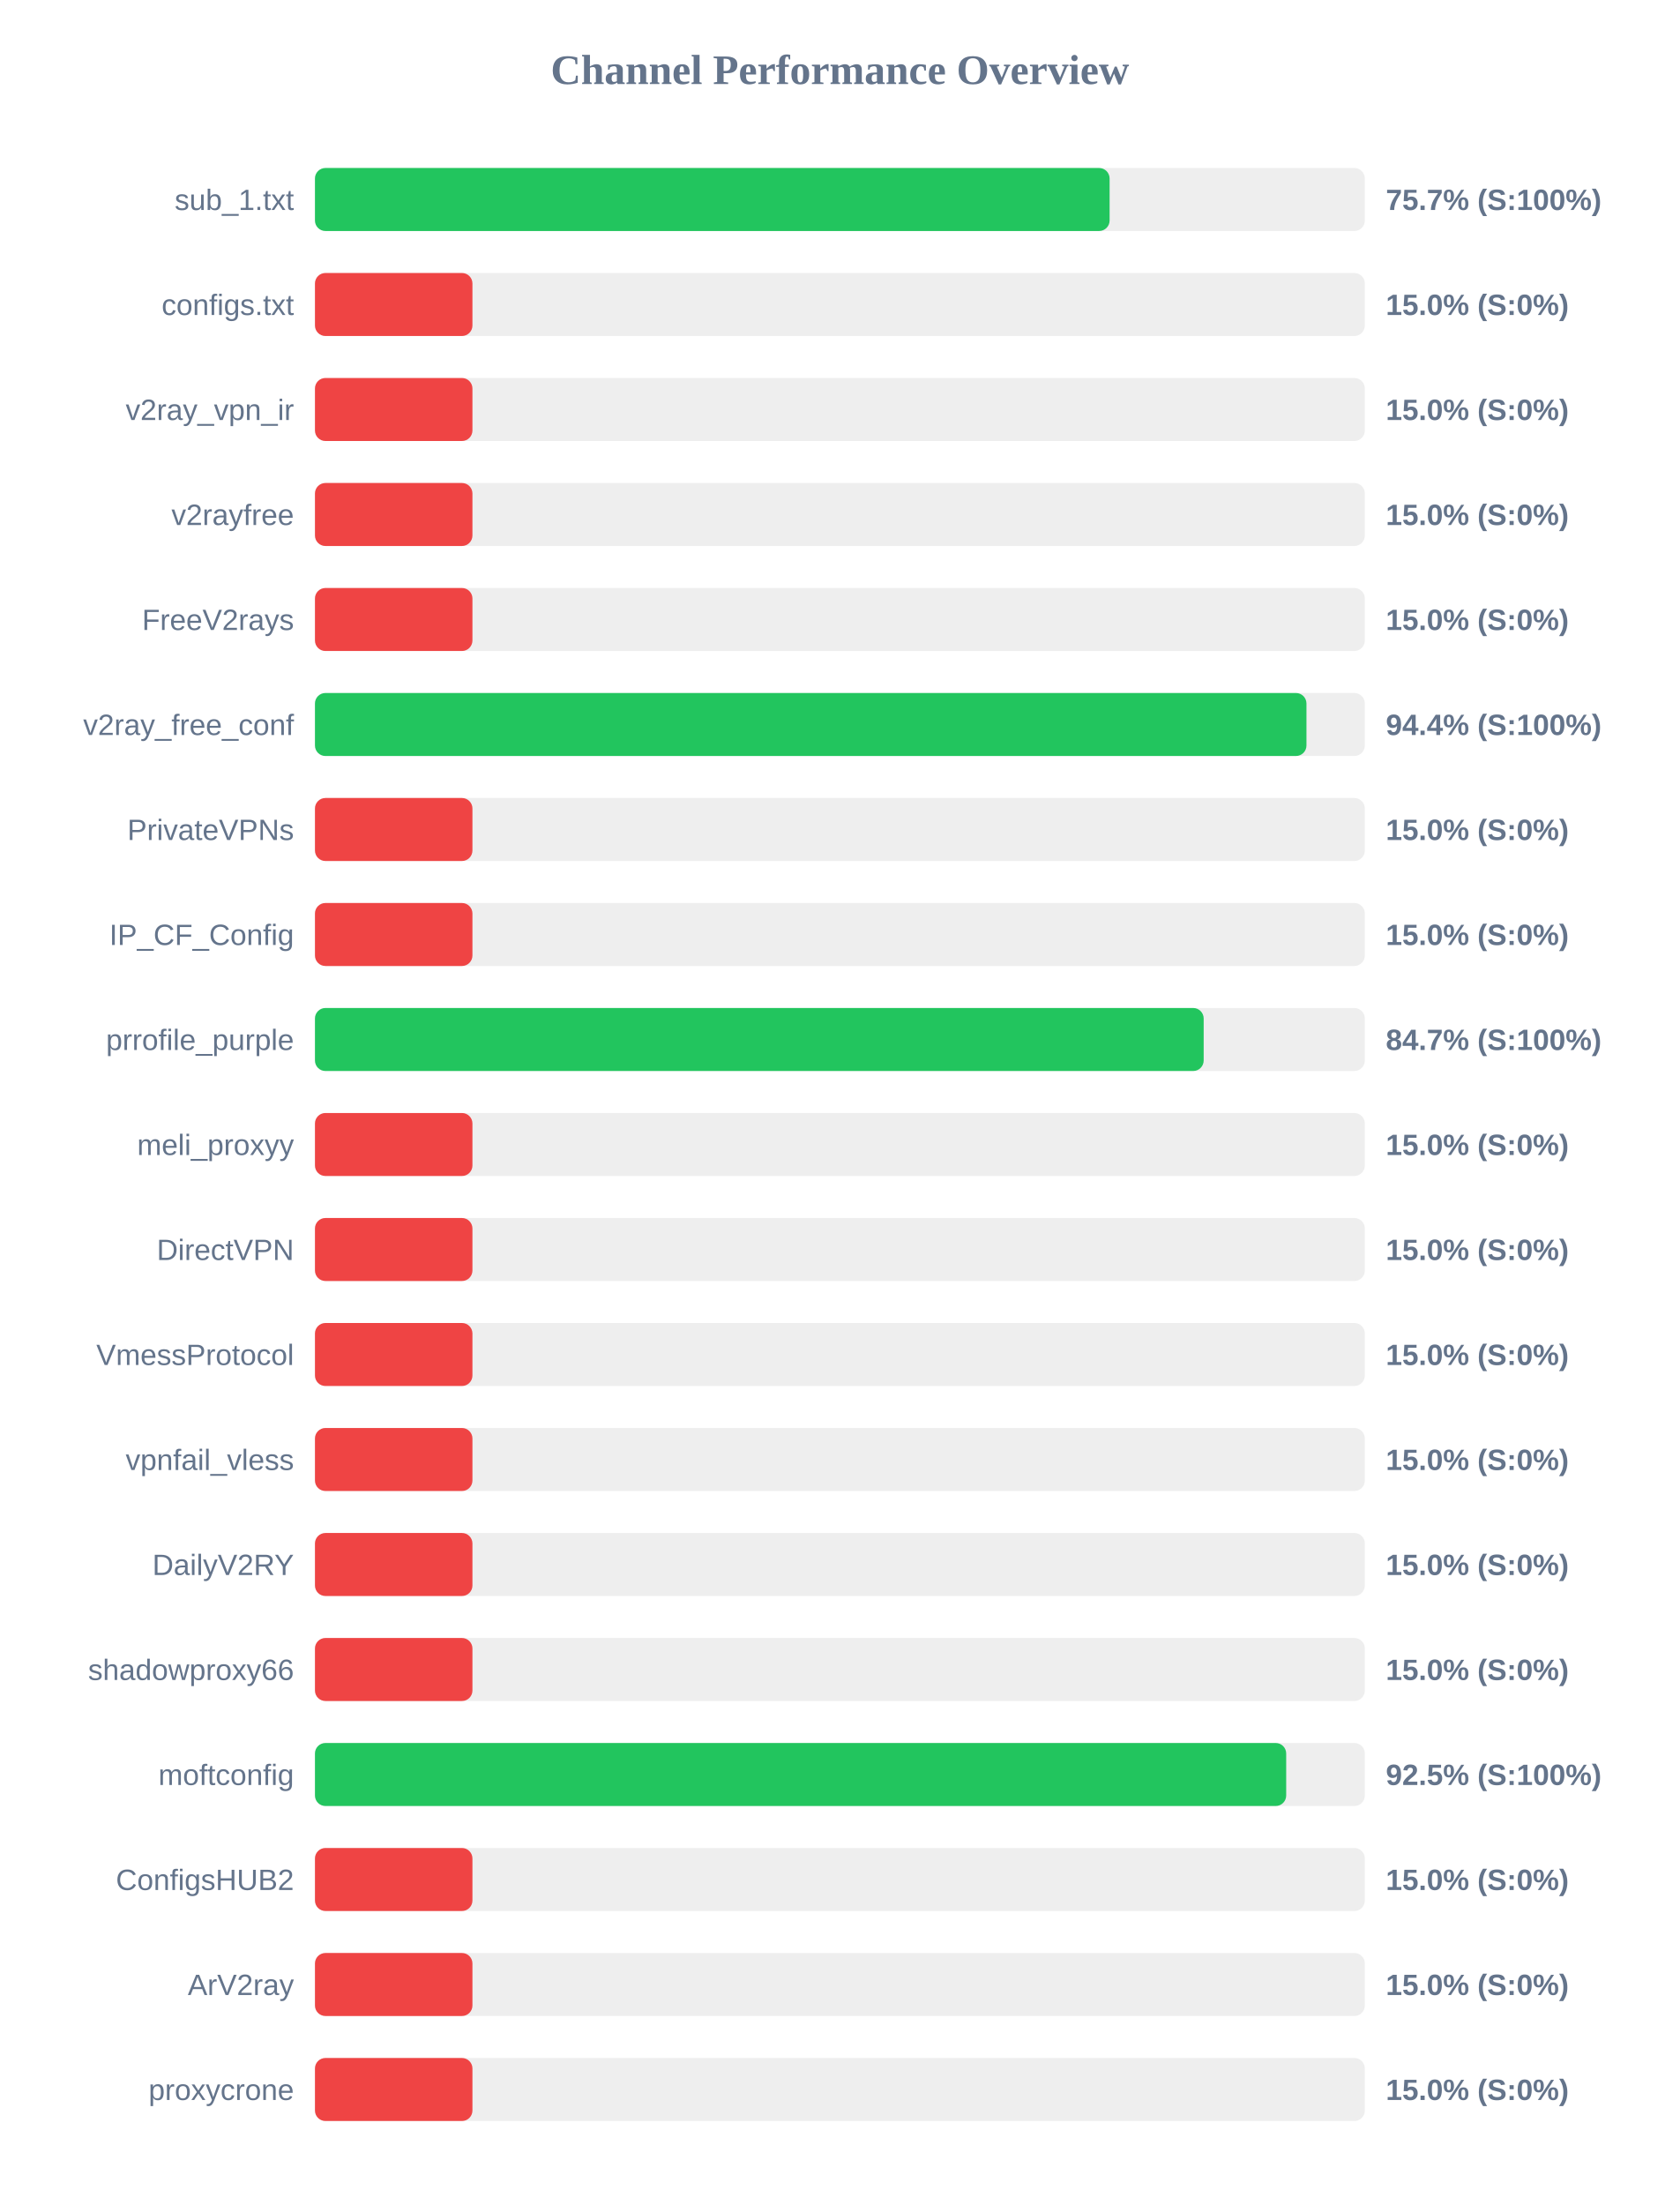
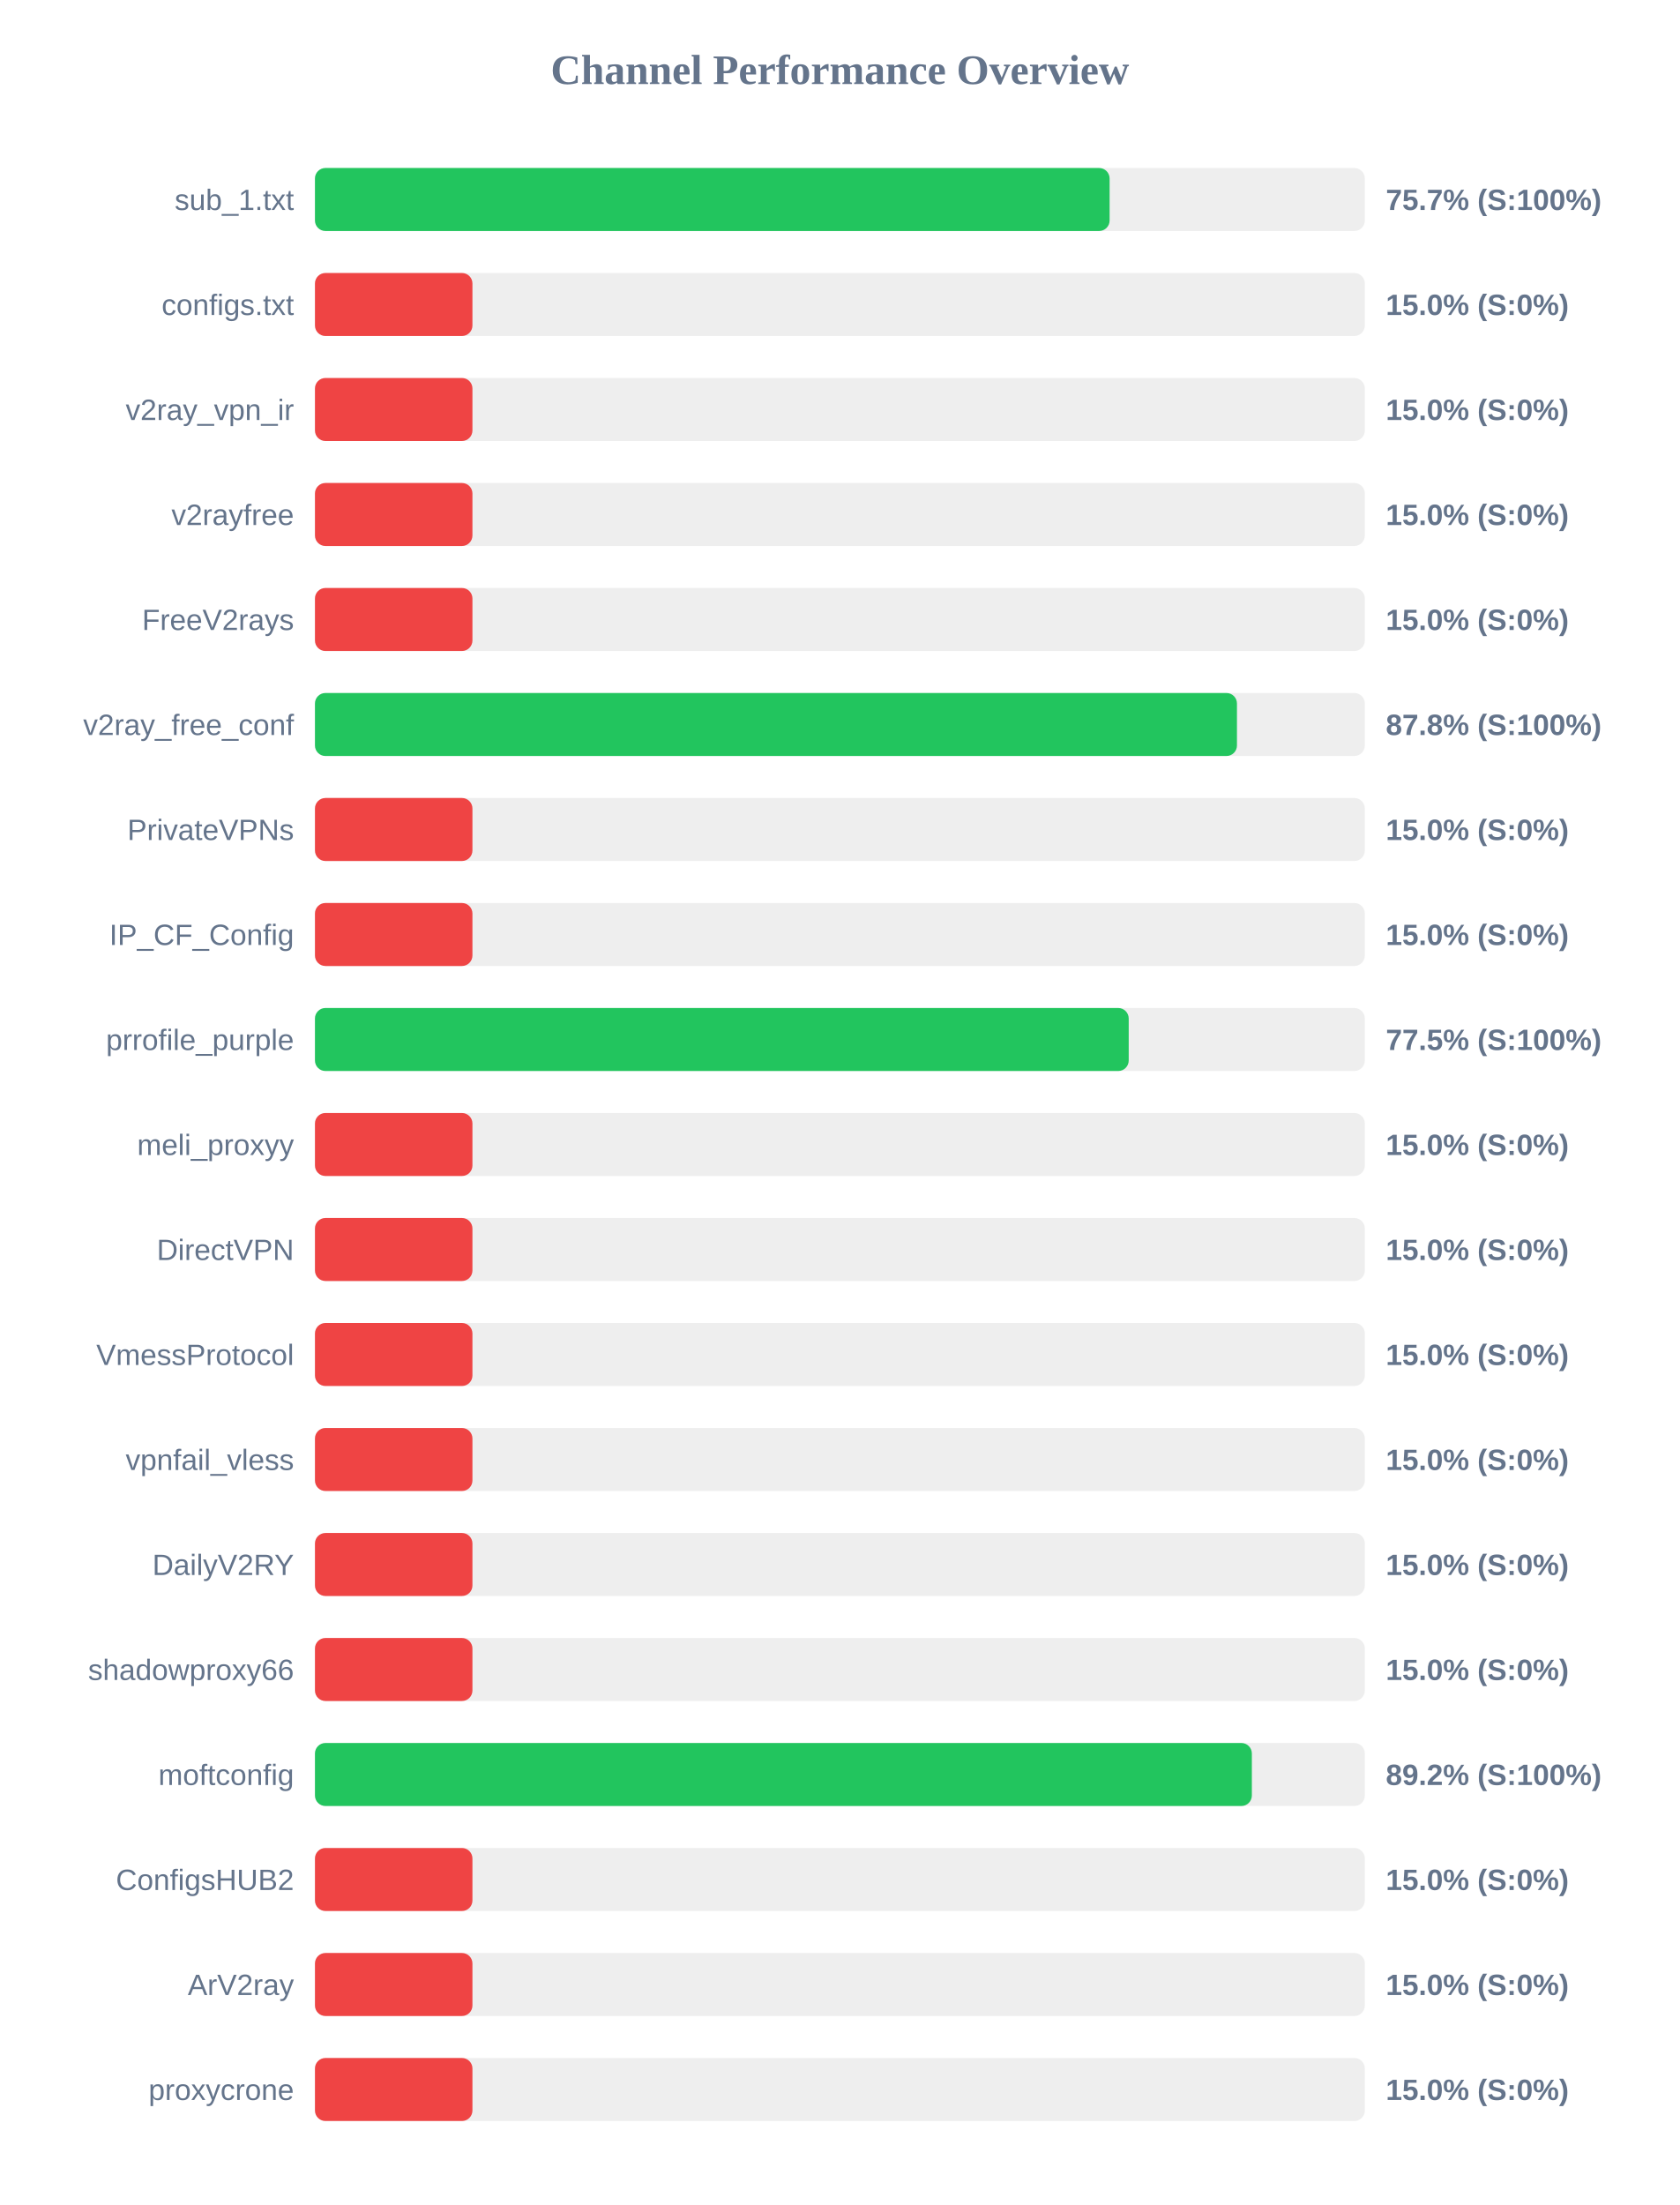
<svg xmlns="http://www.w3.org/2000/svg" width="800" height="1050" version="1.1">
  <style>
        .row { font: 14px Arial; fill: #64748b; }
        .score { font: bold 14px Arial; fill: #64748b; }
    </style>
  <text x="400" y="40" text-anchor="middle" font-size="20px" font-weight="bold" fill="#64748b">Channel Performance Overview</text>
  <rect x="150" y="80" width="500" height="30" fill="#eee" rx="5" />
  <rect x="150" y="80" width="378.45" height="30" fill="#22c55e" rx="5" />
  <text x="140" y="100" text-anchor="end" class="row">sub_1.txt</text>
  <text x="660" y="100" text-anchor="start" class="score">75.7% (S:100%)</text>
  <rect x="150" y="130" width="500" height="30" fill="#eee" rx="5" />
  <rect x="150" y="130" width="75.0" height="30" fill="#ef4444" rx="5" />
  <text x="140" y="150" text-anchor="end" class="row">configs.txt</text>
  <text x="660" y="150" text-anchor="start" class="score">15.0% (S:0%)</text>
  <rect x="150" y="180" width="500" height="30" fill="#eee" rx="5" />
  <rect x="150" y="180" width="75.0" height="30" fill="#ef4444" rx="5" />
  <text x="140" y="200" text-anchor="end" class="row">v2ray_vpn_ir</text>
  <text x="660" y="200" text-anchor="start" class="score">15.0% (S:0%)</text>
  <rect x="150" y="230" width="500" height="30" fill="#eee" rx="5" />
  <rect x="150" y="230" width="75.0" height="30" fill="#ef4444" rx="5" />
  <text x="140" y="250" text-anchor="end" class="row">v2rayfree</text>
  <text x="660" y="250" text-anchor="start" class="score">15.0% (S:0%)</text>
  <rect x="150" y="280" width="500" height="30" fill="#eee" rx="5" />
  <rect x="150" y="280" width="75.0" height="30" fill="#ef4444" rx="5" />
  <text x="140" y="300" text-anchor="end" class="row">FreeV2rays</text>
  <text x="660" y="300" text-anchor="start" class="score">15.0% (S:0%)</text>
  <rect x="150" y="330" width="500" height="30" fill="#eee" rx="5" />
-   <rect x="150" y="330" width="472.2" height="30" fill="#22c55e" rx="5" />
+   <rect x="150" y="330" width="439.1" height="30" fill="#22c55e" rx="5" />
  <text x="140" y="350" text-anchor="end" class="row">v2ray_free_conf</text>
-   <text x="660" y="350" text-anchor="start" class="score">94.4% (S:100%)</text>
+   <text x="660" y="350" text-anchor="start" class="score">87.8% (S:100%)</text>
  <rect x="150" y="380" width="500" height="30" fill="#eee" rx="5" />
  <rect x="150" y="380" width="75.0" height="30" fill="#ef4444" rx="5" />
  <text x="140" y="400" text-anchor="end" class="row">PrivateVPNs</text>
  <text x="660" y="400" text-anchor="start" class="score">15.0% (S:0%)</text>
  <rect x="150" y="430" width="500" height="30" fill="#eee" rx="5" />
  <rect x="150" y="430" width="75.0" height="30" fill="#ef4444" rx="5" />
  <text x="140" y="450" text-anchor="end" class="row">IP_CF_Config</text>
  <text x="660" y="450" text-anchor="start" class="score">15.0% (S:0%)</text>
  <rect x="150" y="480" width="500" height="30" fill="#eee" rx="5" />
-   <rect x="150" y="480" width="423.25" height="30" fill="#22c55e" rx="5" />
+   <rect x="150" y="480" width="387.55" height="30" fill="#22c55e" rx="5" />
  <text x="140" y="500" text-anchor="end" class="row">prrofile_purple</text>
-   <text x="660" y="500" text-anchor="start" class="score">84.7% (S:100%)</text>
+   <text x="660" y="500" text-anchor="start" class="score">77.5% (S:100%)</text>
  <rect x="150" y="530" width="500" height="30" fill="#eee" rx="5" />
  <rect x="150" y="530" width="75.0" height="30" fill="#ef4444" rx="5" />
  <text x="140" y="550" text-anchor="end" class="row">meli_proxyy</text>
  <text x="660" y="550" text-anchor="start" class="score">15.0% (S:0%)</text>
  <rect x="150" y="580" width="500" height="30" fill="#eee" rx="5" />
  <rect x="150" y="580" width="75.0" height="30" fill="#ef4444" rx="5" />
  <text x="140" y="600" text-anchor="end" class="row">DirectVPN</text>
  <text x="660" y="600" text-anchor="start" class="score">15.0% (S:0%)</text>
  <rect x="150" y="630" width="500" height="30" fill="#eee" rx="5" />
  <rect x="150" y="630" width="75.0" height="30" fill="#ef4444" rx="5" />
  <text x="140" y="650" text-anchor="end" class="row">VmessProtocol</text>
  <text x="660" y="650" text-anchor="start" class="score">15.0% (S:0%)</text>
  <rect x="150" y="680" width="500" height="30" fill="#eee" rx="5" />
  <rect x="150" y="680" width="75.0" height="30" fill="#ef4444" rx="5" />
  <text x="140" y="700" text-anchor="end" class="row">vpnfail_vless</text>
  <text x="660" y="700" text-anchor="start" class="score">15.0% (S:0%)</text>
  <rect x="150" y="730" width="500" height="30" fill="#eee" rx="5" />
  <rect x="150" y="730" width="75.0" height="30" fill="#ef4444" rx="5" />
  <text x="140" y="750" text-anchor="end" class="row">DailyV2RY</text>
  <text x="660" y="750" text-anchor="start" class="score">15.0% (S:0%)</text>
  <rect x="150" y="780" width="500" height="30" fill="#eee" rx="5" />
  <rect x="150" y="780" width="75.0" height="30" fill="#ef4444" rx="5" />
  <text x="140" y="800" text-anchor="end" class="row">shadowproxy66</text>
  <text x="660" y="800" text-anchor="start" class="score">15.0% (S:0%)</text>
  <rect x="150" y="830" width="500" height="30" fill="#eee" rx="5" />
-   <rect x="150" y="830" width="462.55" height="30" fill="#22c55e" rx="5" />
+   <rect x="150" y="830" width="446.2" height="30" fill="#22c55e" rx="5" />
  <text x="140" y="850" text-anchor="end" class="row">moftconfig</text>
-   <text x="660" y="850" text-anchor="start" class="score">92.5% (S:100%)</text>
+   <text x="660" y="850" text-anchor="start" class="score">89.2% (S:100%)</text>
  <rect x="150" y="880" width="500" height="30" fill="#eee" rx="5" />
  <rect x="150" y="880" width="75.0" height="30" fill="#ef4444" rx="5" />
  <text x="140" y="900" text-anchor="end" class="row">ConfigsHUB2</text>
  <text x="660" y="900" text-anchor="start" class="score">15.0% (S:0%)</text>
  <rect x="150" y="930" width="500" height="30" fill="#eee" rx="5" />
  <rect x="150" y="930" width="75.0" height="30" fill="#ef4444" rx="5" />
  <text x="140" y="950" text-anchor="end" class="row">ArV2ray</text>
  <text x="660" y="950" text-anchor="start" class="score">15.0% (S:0%)</text>
  <rect x="150" y="980" width="500" height="30" fill="#eee" rx="5" />
  <rect x="150" y="980" width="75.0" height="30" fill="#ef4444" rx="5" />
  <text x="140" y="1000" text-anchor="end" class="row">proxycrone</text>
  <text x="660" y="1000" text-anchor="start" class="score">15.0% (S:0%)</text>
</svg>
